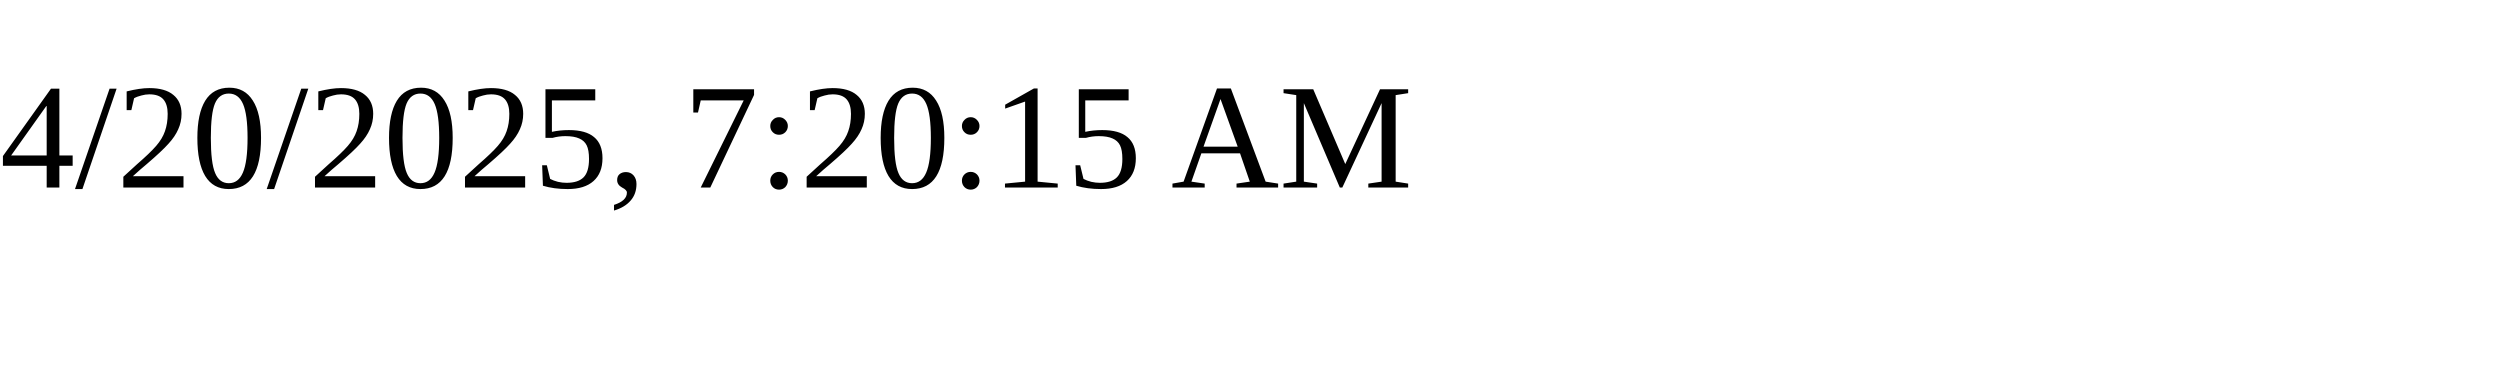
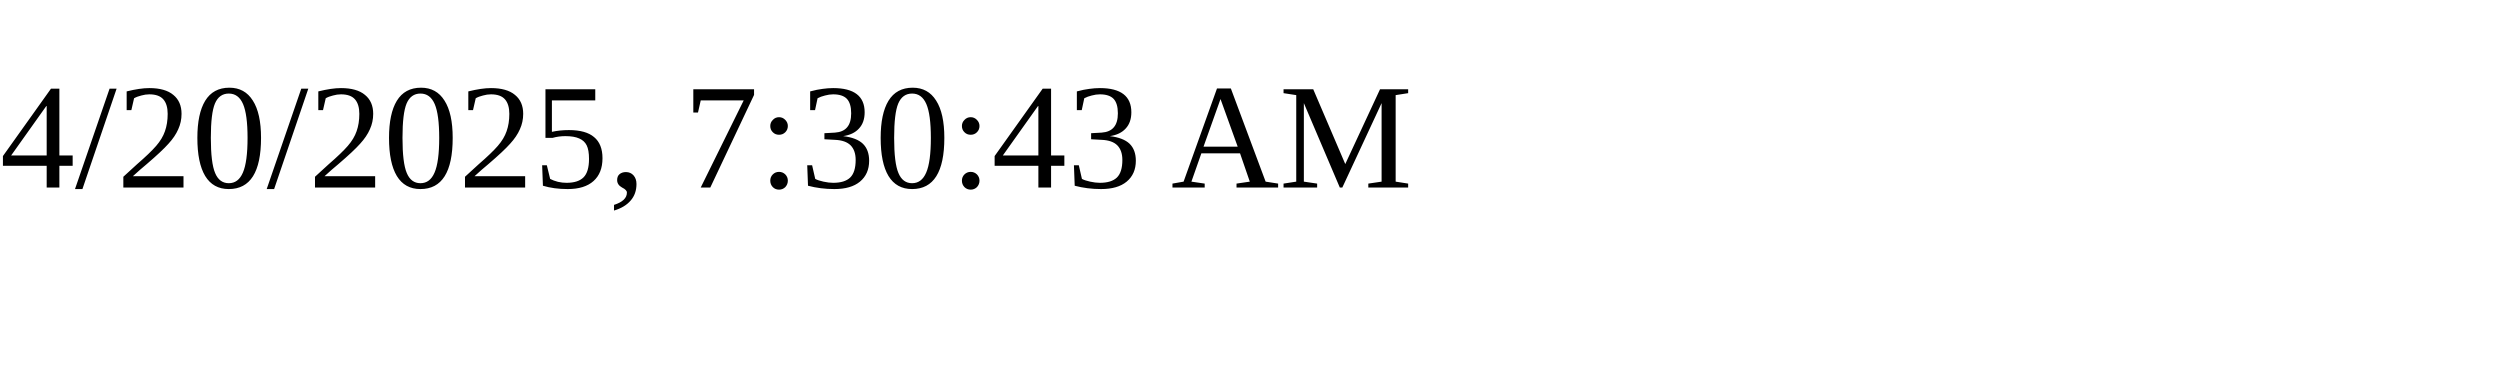
<svg xmlns="http://www.w3.org/2000/svg" height="30" width="200">
-   <text x="0" y="15">4/20/2025, 7:20:15 AM</text>
+   <text x="0" y="15">4/20/2025, 7:30:43 AM</text>
</svg>
